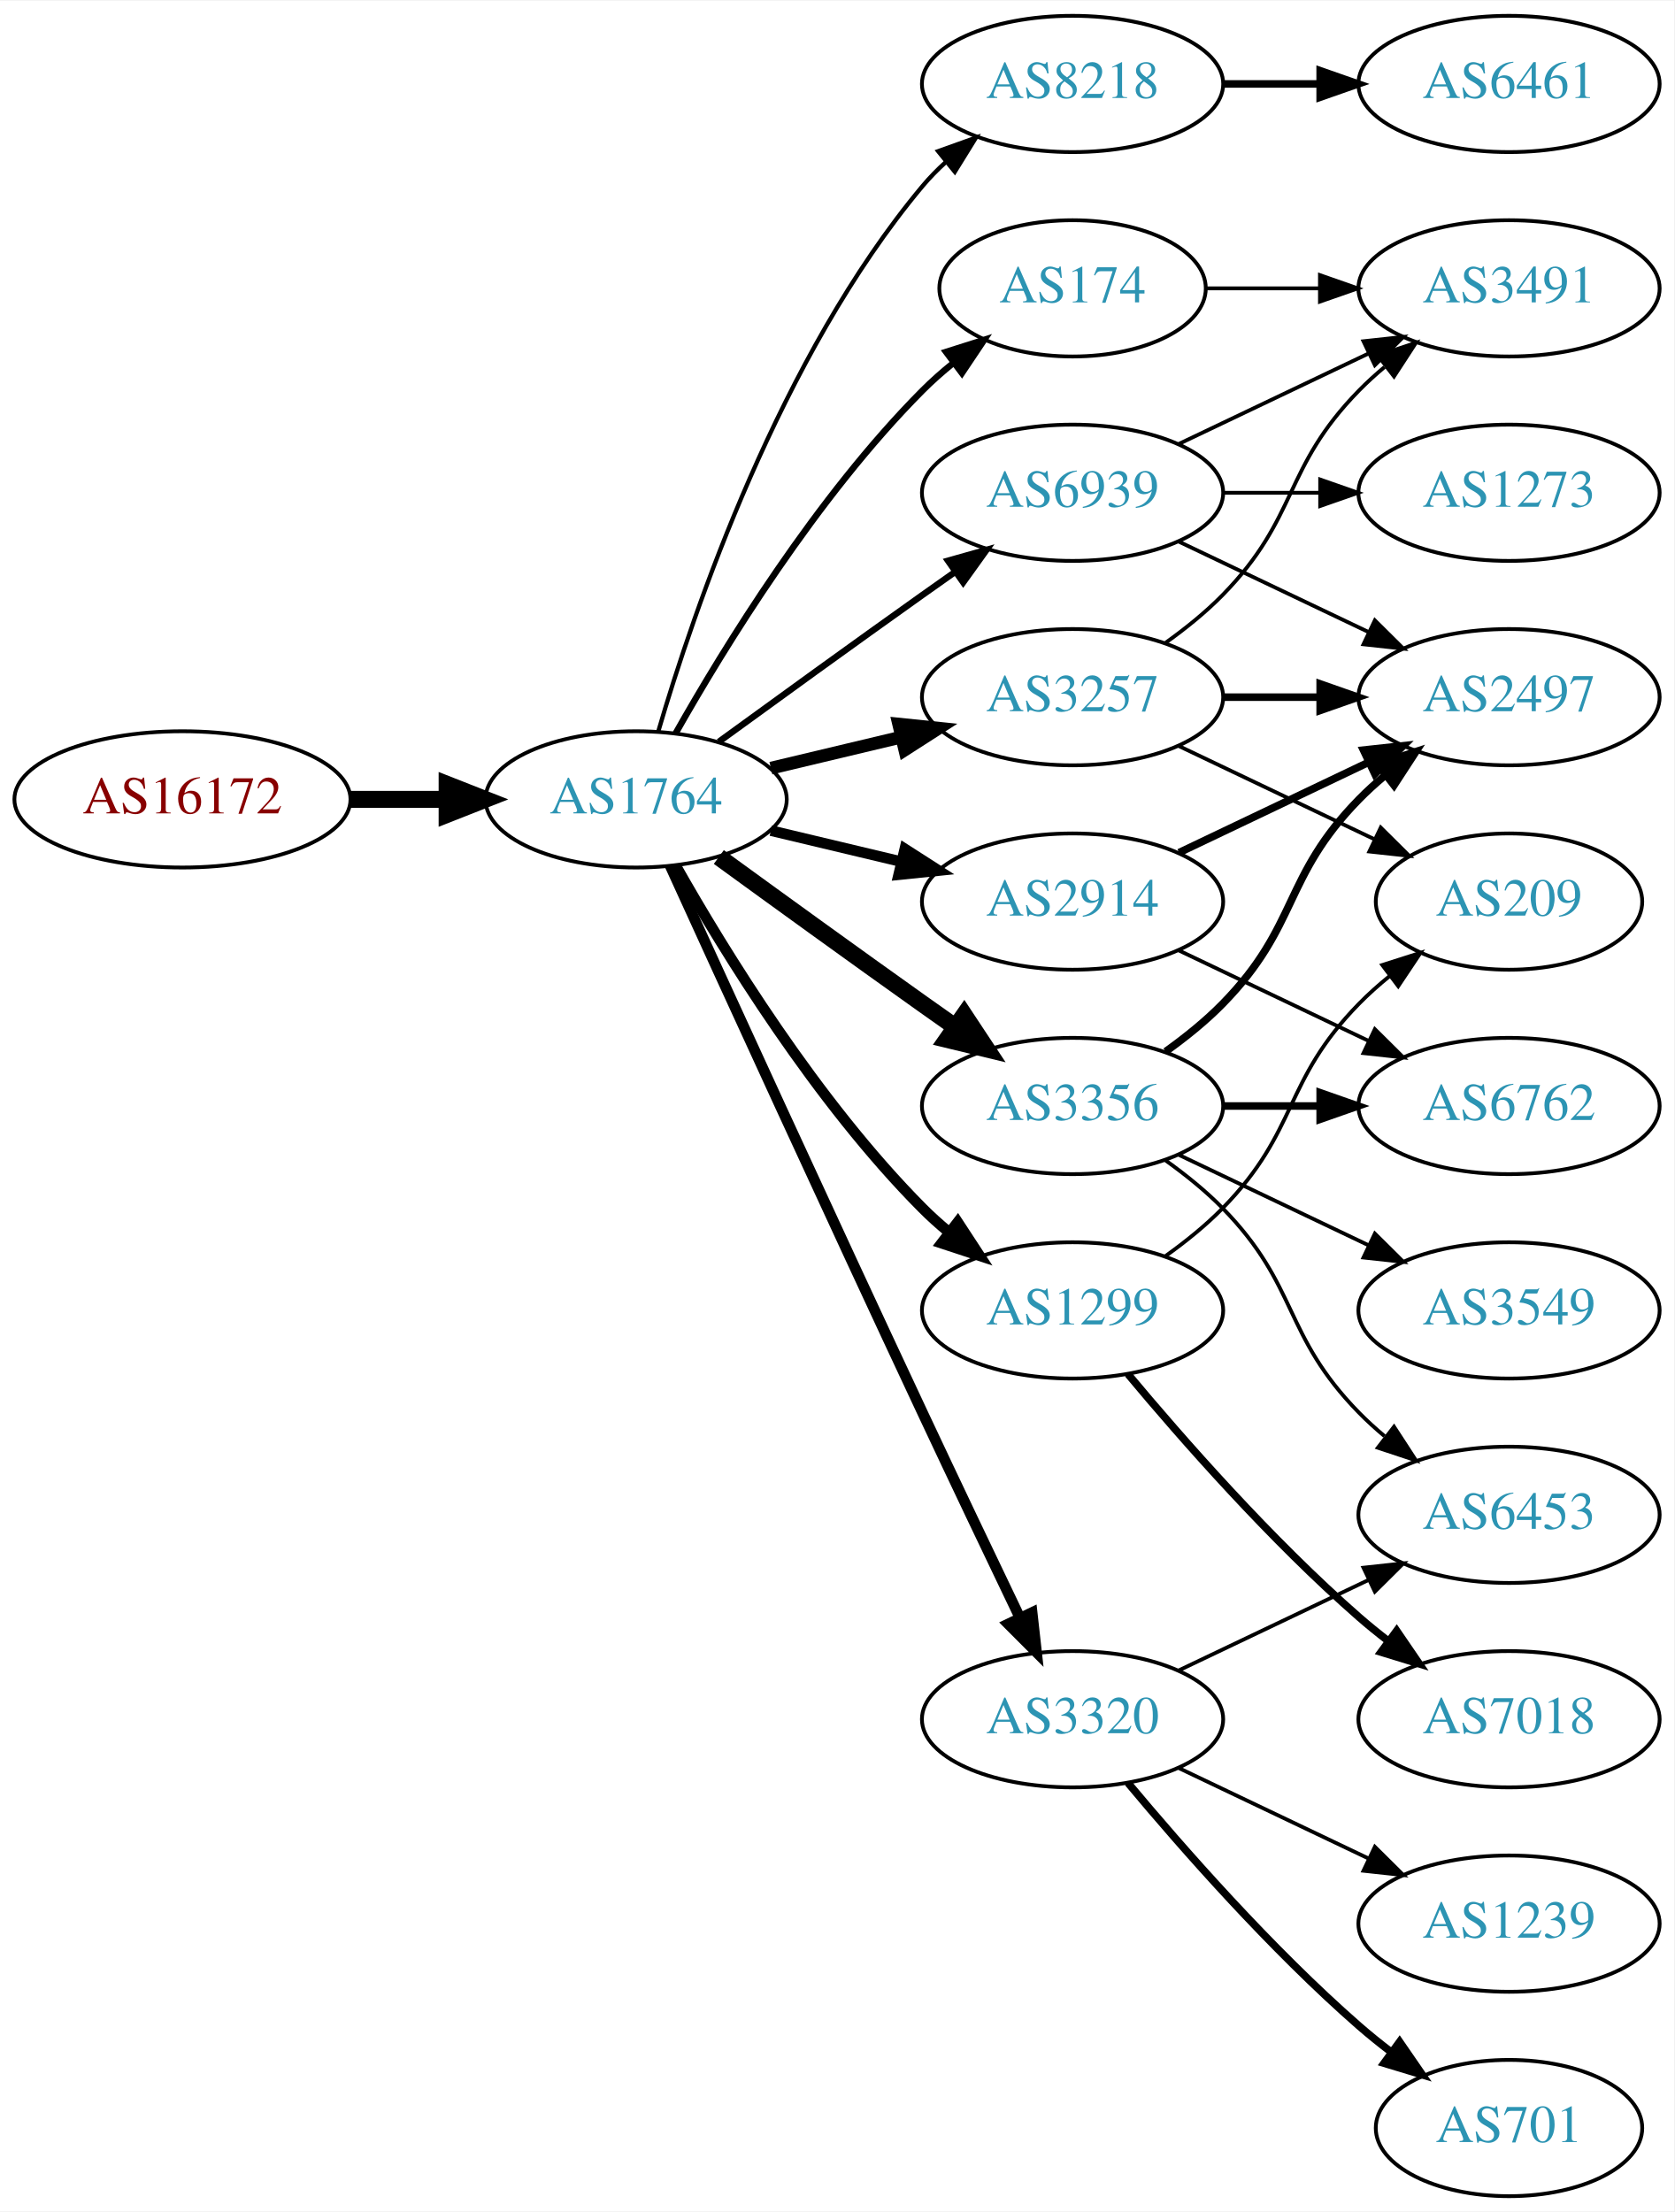
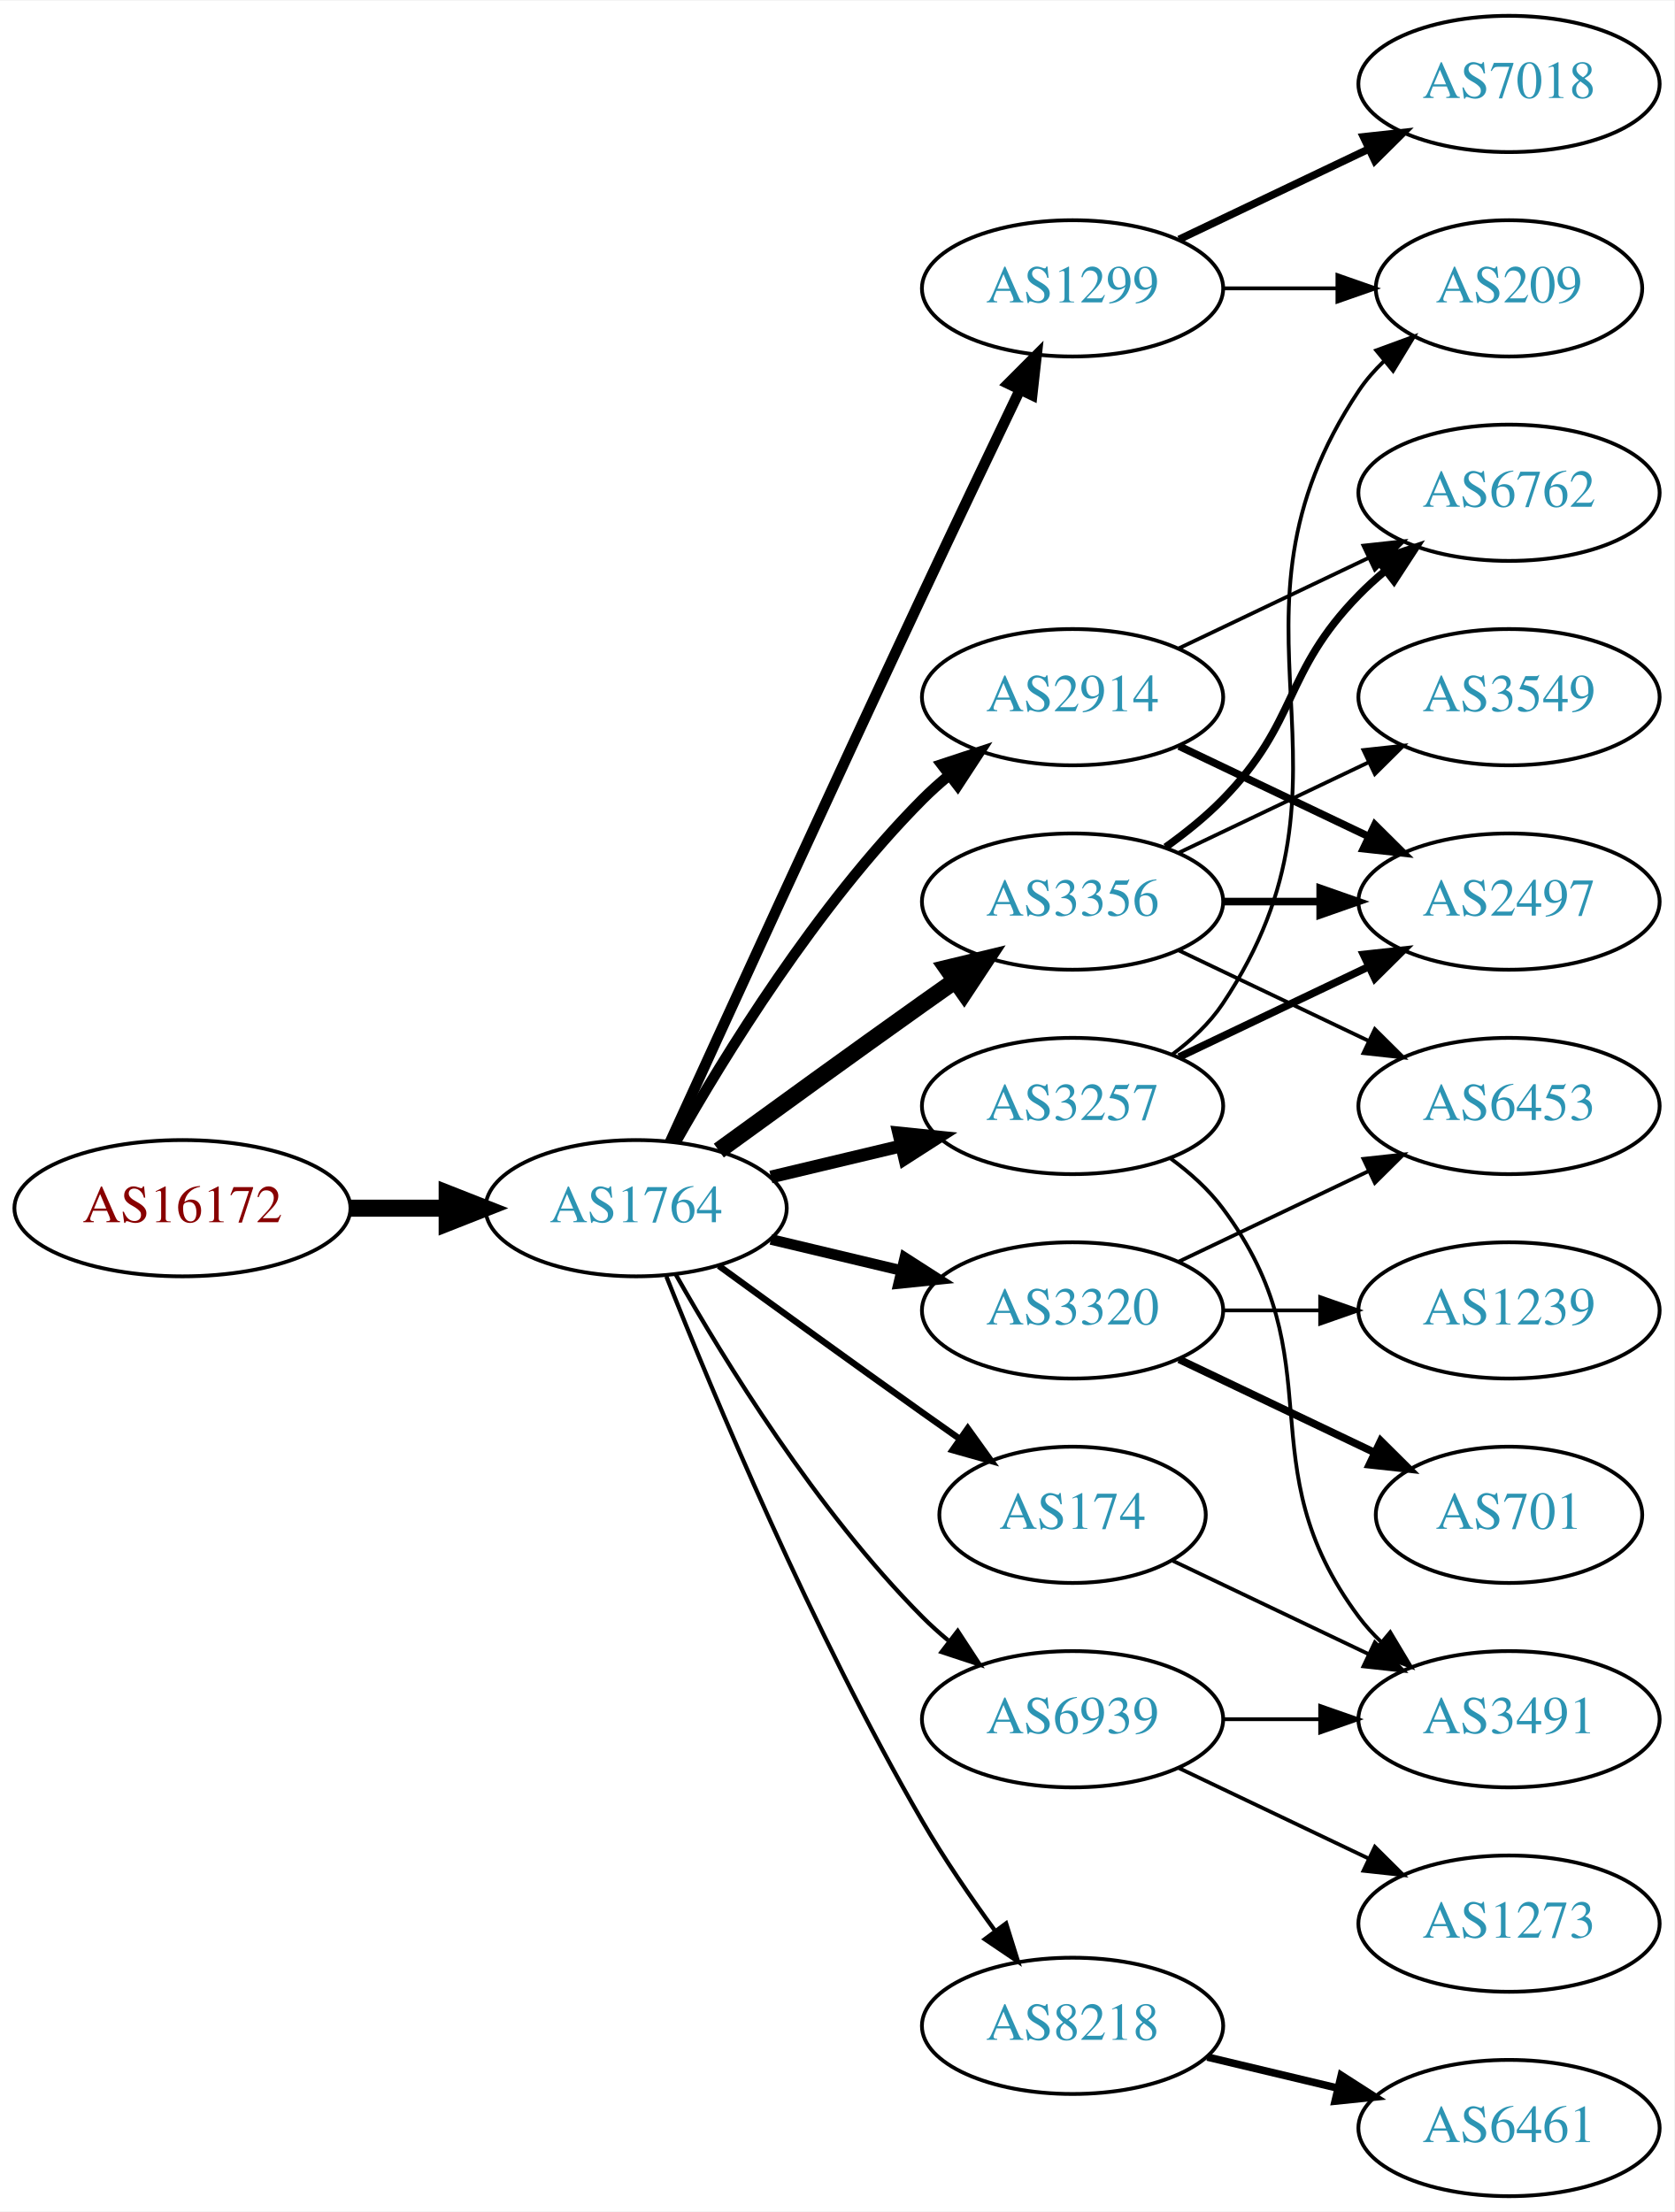
<svg xmlns="http://www.w3.org/2000/svg" xmlns:xlink="http://www.w3.org/1999/xlink" width="442pt" height="584pt" viewBox="0.00 0.00 442.27 584.00">
  <g id="graph0" class="graph" transform="scale(1 1) rotate(0) translate(4 580)">
    <polygon fill="white" stroke="none" points="-4,4 -4,-580 438.271,-580 438.271,4 -4,4" />
    <g id="node1" class="node">
      <g id="a_node1">
        <a xlink:href="/asn/16172" xlink:title="AS16172 ~ JET-ERP Betriebsgesellschaft mbH [AT]">
-           <ellipse fill="#ffffff" stroke="black" cx="44.196" cy="-369" rx="44.393" ry="18" />
-           <text text-anchor="middle" x="44.196" y="-365.3" font-family="Times,serif" font-size="14.00" fill="#880000">AS16172</text>
+           <ellipse fill="#ffffff" stroke="black" cx="44.196" cy="-261" rx="44.393" ry="18" />
+           <text text-anchor="middle" x="44.196" y="-257.3" font-family="Times,serif" font-size="14.00" fill="#880000">AS16172</text>
        </a>
      </g>
    </g>
    <g id="node2" class="node">
      <g id="a_node2">
        <a xlink:href="/asn/1764" xlink:title="AS1764 ~ NEXTLAYER-AS [AT]">
-           <ellipse fill="#ffffff" stroke="black" cx="164.039" cy="-369" rx="39.794" ry="18" />
-           <text text-anchor="middle" x="164.039" y="-365.3" font-family="Times,serif" font-size="14.00" fill="#2c94b3">AS1764</text>
+           <ellipse fill="#ffffff" stroke="black" cx="164.039" cy="-261" rx="39.794" ry="18" />
+           <text text-anchor="middle" x="164.039" y="-257.3" font-family="Times,serif" font-size="14.00" fill="#2c94b3">AS1764</text>
        </a>
      </g>
    </g>
    <g id="edge1" class="edge">
-       <path fill="none" stroke="black" stroke-width="4.5" d="M88.407,-369C96.72,-369 105.482,-369 113.965,-369" />
-       <polygon fill="black" stroke="black" stroke-width="4.5" points="114.123,-372.938 124.123,-369 114.123,-365.063 114.123,-372.938" />
+       <path fill="none" stroke="black" stroke-width="4.5" d="M88.407,-261C96.72,-261 105.482,-261 113.965,-261" />
+       <polygon fill="black" stroke="black" stroke-width="4.5" points="114.123,-264.938 124.123,-261 114.123,-257.063 114.123,-264.938" />
    </g>
    <g id="node3" class="node">
      <g id="a_node3">
-         <a xlink:href="/asn/8218" xlink:title="AS8218 ~ legacy Neotelecoms [FR]">
-           <ellipse fill="#ffffff" stroke="black" cx="279.332" cy="-558" rx="39.794" ry="18" />
-           <text text-anchor="middle" x="279.332" y="-554.3" font-family="Times,serif" font-size="14.00" fill="#2c94b3">AS8218</text>
+         <a xlink:href="/asn/1299" xlink:title="AS1299 ~ Telia Carrier [EU]">
+           <ellipse fill="#ffffff" stroke="black" cx="279.332" cy="-504" rx="39.794" ry="18" />
+           <text text-anchor="middle" x="279.332" y="-500.3" font-family="Times,serif" font-size="14.00" fill="#2c94b3">AS1299</text>
        </a>
      </g>
    </g>
    <g id="edge2" class="edge">
-       <path fill="none" stroke="black" stroke-width="1.125" d="M169.913,-387.002C179.227,-418.844 202.043,-485.981 239.685,-531 241.555,-533.237 243.654,-535.374 245.88,-537.396" />
-       <polygon fill="black" stroke="black" stroke-width="1.125" points="243.823,-540.234 253.799,-543.804 248.227,-534.793 243.823,-540.234" />
+       <path fill="none" stroke="black" stroke-width="2.812" d="M173.026,-278.536C186.602,-308.296 215.099,-370.57 239.685,-423 248.176,-441.108 257.868,-461.421 265.422,-477.175" />
+       <polygon fill="black" stroke="black" stroke-width="2.812" points="262.337,-478.835 269.82,-486.335 268.647,-475.805 262.337,-478.835" />
    </g>
    <g id="node4" class="node">
      <g id="a_node4">
-         <a xlink:href="/asn/174" xlink:title="AS174 ~ Cogent Communications [US]">
-           <ellipse fill="#ffffff" stroke="black" cx="279.332" cy="-504" rx="35.194" ry="18" />
-           <text text-anchor="middle" x="279.332" y="-500.3" font-family="Times,serif" font-size="14.00" fill="#2c94b3">AS174</text>
+         <a xlink:href="/asn/3356" xlink:title="AS3356 ~ Level 3 Parent, LLC [US]">
+           <ellipse fill="#ffffff" stroke="black" cx="279.332" cy="-342" rx="39.794" ry="18" />
+           <text text-anchor="middle" x="279.332" y="-338.3" font-family="Times,serif" font-size="14.00" fill="#2c94b3">AS3356</text>
        </a>
      </g>
    </g>
    <g id="edge3" class="edge">
-       <path fill="none" stroke="black" stroke-width="1.688" d="M174.498,-386.49C187.28,-409.096 211.712,-448.886 239.685,-477 242.185,-479.513 244.946,-481.949 247.807,-484.261" />
-       <polygon fill="black" stroke="black" stroke-width="1.688" points="245.905,-487.21 256.004,-490.413 250.108,-481.611 245.905,-487.21" />
+       <path fill="none" stroke="black" stroke-width="4.5" d="M185.887,-276.222C200.821,-287.091 221.435,-302.025 239.685,-315 242.506,-317.005 245.449,-319.085 248.397,-321.159" />
+       <polygon fill="black" stroke="black" stroke-width="4.5" points="246.173,-324.409 256.621,-326.926 250.694,-317.961 246.173,-324.409" />
    </g>
    <g id="node5" class="node">
      <g id="a_node5">
-         <a xlink:href="/asn/3356" xlink:title="AS3356 ~ Level 3 Parent, LLC [US]">
+         <a xlink:href="/asn/3257" xlink:title="AS3257 ~ GTT [DE]">
          <ellipse fill="#ffffff" stroke="black" cx="279.332" cy="-288" rx="39.794" ry="18" />
-           <text text-anchor="middle" x="279.332" y="-284.3" font-family="Times,serif" font-size="14.00" fill="#2c94b3">AS3356</text>
+           <text text-anchor="middle" x="279.332" y="-284.3" font-family="Times,serif" font-size="14.00" fill="#2c94b3">AS3257</text>
        </a>
      </g>
    </g>
    <g id="edge4" class="edge">
-       <path fill="none" stroke="black" stroke-width="4.5" d="M185.887,-353.778C200.821,-342.909 221.435,-327.975 239.685,-315 242.506,-312.995 245.449,-310.915 248.397,-308.841" />
-       <polygon fill="black" stroke="black" stroke-width="4.5" points="250.694,-312.039 256.621,-303.074 246.173,-305.591 250.694,-312.039" />
+       <path fill="none" stroke="black" stroke-width="3.375" d="M199.646,-269.248C210.517,-271.838 222.671,-274.735 234.114,-277.462" />
+       <polygon fill="black" stroke="black" stroke-width="3.375" points="233.397,-280.889 243.936,-279.803 235.02,-274.08 233.397,-280.889" />
    </g>
    <g id="node6" class="node">
      <g id="a_node6">
-         <a xlink:href="/asn/3257" xlink:title="AS3257 ~ GTT [DE]">
-           <ellipse fill="#ffffff" stroke="black" cx="279.332" cy="-396" rx="39.794" ry="18" />
-           <text text-anchor="middle" x="279.332" y="-392.3" font-family="Times,serif" font-size="14.00" fill="#2c94b3">AS3257</text>
+         <a xlink:href="/asn/3320" xlink:title="AS3320 ~ DTAG [DE]">
+           <ellipse fill="#ffffff" stroke="black" cx="279.332" cy="-234" rx="39.794" ry="18" />
+           <text text-anchor="middle" x="279.332" y="-230.3" font-family="Times,serif" font-size="14.00" fill="#2c94b3">AS3320</text>
        </a>
      </g>
    </g>
    <g id="edge5" class="edge">
-       <path fill="none" stroke="black" stroke-width="3.375" d="M199.646,-377.248C210.517,-379.838 222.671,-382.735 234.114,-385.462" />
-       <polygon fill="black" stroke="black" stroke-width="3.375" points="233.397,-388.889 243.936,-387.803 235.02,-382.08 233.397,-388.889" />
+       <path fill="none" stroke="black" stroke-width="2.812" d="M199.646,-252.752C210.517,-250.162 222.671,-247.265 234.114,-244.538" />
+       <polygon fill="black" stroke="black" stroke-width="2.812" points="235.02,-247.92 243.936,-242.197 233.397,-241.111 235.02,-247.92" />
    </g>
    <g id="node7" class="node">
      <g id="a_node7">
-         <a xlink:href="/asn/1299" xlink:title="AS1299 ~ Telia Carrier [EU]">
-           <ellipse fill="#ffffff" stroke="black" cx="279.332" cy="-234" rx="39.794" ry="18" />
-           <text text-anchor="middle" x="279.332" y="-230.3" font-family="Times,serif" font-size="14.00" fill="#2c94b3">AS1299</text>
+         <a xlink:href="/asn/174" xlink:title="AS174 ~ Cogent Communications [US]">
+           <ellipse fill="#ffffff" stroke="black" cx="279.332" cy="-180" rx="35.194" ry="18" />
+           <text text-anchor="middle" x="279.332" y="-176.3" font-family="Times,serif" font-size="14.00" fill="#2c94b3">AS174</text>
        </a>
      </g>
    </g>
    <g id="edge6" class="edge">
-       <path fill="none" stroke="black" stroke-width="2.812" d="M174.498,-351.51C187.28,-328.904 211.712,-289.114 239.685,-261 241.796,-258.879 244.092,-256.812 246.477,-254.829" />
-       <polygon fill="black" stroke="black" stroke-width="2.812" points="248.993,-257.31 254.793,-248.444 244.73,-251.758 248.993,-257.31" />
+       <path fill="none" stroke="black" stroke-width="1.688" d="M185.887,-245.778C200.821,-234.909 221.435,-219.975 239.685,-207 242.895,-204.718 246.264,-202.339 249.619,-199.982" />
+       <polygon fill="black" stroke="black" stroke-width="1.688" points="251.647,-202.834 257.83,-194.23 247.631,-197.101 251.647,-202.834" />
    </g>
    <g id="node8" class="node">
      <g id="a_node8">
-         <a xlink:href="/asn/3320" xlink:title="AS3320 ~ DTAG [DE]">
-           <ellipse fill="#ffffff" stroke="black" cx="279.332" cy="-126" rx="39.794" ry="18" />
-           <text text-anchor="middle" x="279.332" y="-122.3" font-family="Times,serif" font-size="14.00" fill="#2c94b3">AS3320</text>
+         <a xlink:href="/asn/2914" xlink:title="AS2914 ~ NTT America, Inc. [US]">
+           <ellipse fill="#ffffff" stroke="black" cx="279.332" cy="-396" rx="39.794" ry="18" />
+           <text text-anchor="middle" x="279.332" y="-392.3" font-family="Times,serif" font-size="14.00" fill="#2c94b3">AS2914</text>
        </a>
      </g>
    </g>
    <g id="edge7" class="edge">
-       <path fill="none" stroke="black" stroke-width="2.812" d="M173.026,-351.464C186.602,-321.704 215.099,-259.43 239.685,-207 248.176,-188.892 257.868,-168.579 265.422,-152.825" />
-       <polygon fill="black" stroke="black" stroke-width="2.812" points="268.647,-154.195 269.82,-143.665 262.337,-151.165 268.647,-154.195" />
+       <path fill="none" stroke="black" stroke-width="2.812" d="M174.498,-278.49C187.28,-301.096 211.712,-340.886 239.685,-369 241.796,-371.121 244.092,-373.188 246.477,-375.171" />
+       <polygon fill="black" stroke="black" stroke-width="2.812" points="244.73,-378.242 254.793,-381.556 248.993,-372.69 244.73,-378.242" />
    </g>
    <g id="node9" class="node">
      <g id="a_node9">
-         <a xlink:href="/asn/2914" xlink:title="AS2914 ~ NTT America, Inc. [US]">
-           <ellipse fill="#ffffff" stroke="black" cx="279.332" cy="-342" rx="39.794" ry="18" />
-           <text text-anchor="middle" x="279.332" y="-338.3" font-family="Times,serif" font-size="14.00" fill="#2c94b3">AS2914</text>
+         <a xlink:href="/asn/8218" xlink:title="AS8218 ~ legacy Neotelecoms [FR]">
+           <ellipse fill="#ffffff" stroke="black" cx="279.332" cy="-45" rx="39.794" ry="18" />
+           <text text-anchor="middle" x="279.332" y="-41.3" font-family="Times,serif" font-size="14.00" fill="#2c94b3">AS8218</text>
        </a>
      </g>
    </g>
    <g id="edge8" class="edge">
-       <path fill="none" stroke="black" stroke-width="2.812" d="M199.646,-360.752C210.517,-358.162 222.671,-355.265 234.114,-352.538" />
-       <polygon fill="black" stroke="black" stroke-width="2.812" points="235.02,-355.92 243.936,-350.197 233.397,-349.111 235.02,-355.92" />
+       <path fill="none" stroke="black" stroke-width="1.125" d="M172.042,-242.949C184.169,-212.43 210.587,-149.067 239.685,-99 245.392,-89.181 252.43,-78.922 258.929,-70.016" />
+       <polygon fill="black" stroke="black" stroke-width="1.125" points="261.77,-72.061 264.934,-61.95 256.155,-67.881 261.77,-72.061" />
    </g>
    <g id="node10" class="node">
      <g id="a_node10">
        <a xlink:href="/asn/6939" xlink:title="AS6939 ~ Hurricane Electric LLC [US]">
-           <ellipse fill="#ffffff" stroke="black" cx="279.332" cy="-450" rx="39.794" ry="18" />
-           <text text-anchor="middle" x="279.332" y="-446.3" font-family="Times,serif" font-size="14.00" fill="#2c94b3">AS6939</text>
+           <ellipse fill="#ffffff" stroke="black" cx="279.332" cy="-126" rx="39.794" ry="18" />
+           <text text-anchor="middle" x="279.332" y="-122.3" font-family="Times,serif" font-size="14.00" fill="#2c94b3">AS6939</text>
        </a>
      </g>
    </g>
    <g id="edge9" class="edge">
-       <path fill="none" stroke="black" stroke-width="1.688" d="M185.887,-384.222C200.821,-395.091 221.435,-410.025 239.685,-423 242.506,-425.005 245.449,-427.085 248.397,-429.159" />
-       <polygon fill="black" stroke="black" stroke-width="1.688" points="246.424,-432.05 256.621,-434.926 250.443,-426.319 246.424,-432.05" />
+       <path fill="none" stroke="black" stroke-width="1.125" d="M174.498,-243.51C187.28,-220.904 211.712,-181.114 239.685,-153 241.796,-150.879 244.092,-148.812 246.477,-146.829" />
+       <polygon fill="black" stroke="black" stroke-width="1.125" points="248.993,-149.31 254.793,-140.444 244.73,-143.758 248.993,-149.31" />
+     </g>
+     <g id="node16" class="node">
+       <g id="a_node16">
+         <a xlink:href="/asn/209" xlink:title="AS209 ~ CenturyLink Communications, LLC [US]">
+           <ellipse fill="#ffffff" stroke="black" cx="394.625" cy="-504" rx="35.194" ry="18" />
+           <text text-anchor="middle" x="394.625" y="-500.3" font-family="Times,serif" font-size="14.00" fill="#2c94b3">AS209</text>
+         </a>
+       </g>
+     </g>
+     <g id="edge21" class="edge">
+       <path fill="none" stroke="black" d="M319.004,-504C328.709,-504 339.2,-504 349.163,-504" />
+       <polygon fill="black" stroke="black" points="349.299,-507.5 359.299,-504 349.299,-500.5 349.299,-507.5" />
+     </g>
+     <g id="node19" class="node">
+       <g id="a_node19">
+         <a xlink:href="/asn/7018" xlink:title="AS7018 ~ AT&amp;T Services, Inc. [US]">
+           <ellipse fill="#ffffff" stroke="black" cx="394.625" cy="-558" rx="39.794" ry="18" />
+           <text text-anchor="middle" x="394.625" y="-554.3" font-family="Times,serif" font-size="14.00" fill="#2c94b3">AS7018</text>
+         </a>
+       </g>
+     </g>
+     <g id="edge20" class="edge">
+       <path fill="none" stroke="black" stroke-width="2" d="M307.468,-516.934C322.462,-524.081 341.283,-533.052 357.506,-540.785" />
+       <polygon fill="black" stroke="black" stroke-width="2" points="356.177,-544.028 366.71,-545.171 359.188,-537.709 356.177,-544.028" />
    </g>
    <g id="node11" class="node">
      <g id="a_node11">
-         <a xlink:href="/asn/6461" xlink:title="AS6461 ~ Zayo Bandwidth [US]">
-           <ellipse fill="#ffffff" stroke="black" cx="394.625" cy="-558" rx="39.794" ry="18" />
-           <text text-anchor="middle" x="394.625" y="-554.3" font-family="Times,serif" font-size="14.00" fill="#2c94b3">AS6461</text>
+         <a xlink:href="/asn/6453" xlink:title="AS6453 ~ TATA COMMUNICATIONS (AMERICA) INC [US]">
+           <ellipse fill="#ffffff" stroke="black" cx="394.625" cy="-288" rx="39.794" ry="18" />
+           <text text-anchor="middle" x="394.625" y="-284.3" font-family="Times,serif" font-size="14.00" fill="#2c94b3">AS6453</text>
        </a>
      </g>
    </g>
    <g id="edge10" class="edge">
-       <path fill="none" stroke="black" stroke-width="2" d="M319.004,-558C327.207,-558 335.971,-558 344.503,-558" />
-       <polygon fill="black" stroke="black" stroke-width="2" points="344.742,-561.5 354.742,-558 344.742,-554.5 344.742,-561.5" />
-     </g>
-     <g id="node18" class="node">
-       <g id="a_node18">
-         <a xlink:href="/asn/3491" xlink:title="AS3491 ~ PCCW Global, Inc. [US]">
-           <ellipse fill="#ffffff" stroke="black" cx="394.625" cy="-504" rx="39.794" ry="18" />
-           <text text-anchor="middle" x="394.625" y="-500.3" font-family="Times,serif" font-size="14.00" fill="#2c94b3">AS3491</text>
-         </a>
-       </g>
-     </g>
-     <g id="edge17" class="edge">
-       <path fill="none" stroke="black" d="M314.631,-504C324.008,-504 334.358,-504 344.393,-504" />
-       <polygon fill="black" stroke="black" points="344.681,-507.5 354.681,-504 344.681,-500.5 344.681,-507.5" />
+       <path fill="none" stroke="black" d="M307.468,-329.066C322.462,-321.919 341.283,-312.948 357.506,-305.215" />
+       <polygon fill="black" stroke="black" points="359.188,-308.291 366.71,-300.829 356.177,-301.972 359.188,-308.291" />
    </g>
    <g id="node12" class="node">
      <g id="a_node12">
-         <a xlink:href="/asn/3549" xlink:title="AS3549 ~ Level 3 Parent, LLC [US]">
-           <ellipse fill="#ffffff" stroke="black" cx="394.625" cy="-234" rx="39.794" ry="18" />
-           <text text-anchor="middle" x="394.625" y="-230.3" font-family="Times,serif" font-size="14.00" fill="#2c94b3">AS3549</text>
+         <a xlink:href="/asn/6762" xlink:title="AS6762 ~ TELECOM ITALIA SPARKLE S.p.A. [IT]">
+           <ellipse fill="#ffffff" stroke="black" cx="394.625" cy="-450" rx="39.794" ry="18" />
+           <text text-anchor="middle" x="394.625" y="-446.3" font-family="Times,serif" font-size="14.00" fill="#2c94b3">AS6762</text>
        </a>
      </g>
    </g>
    <g id="edge11" class="edge">
-       <path fill="none" stroke="black" d="M307.468,-275.066C322.462,-267.919 341.283,-258.948 357.506,-251.215" />
-       <polygon fill="black" stroke="black" points="359.188,-254.291 366.71,-246.829 356.177,-247.972 359.188,-254.291" />
+       <path fill="none" stroke="black" stroke-width="2" d="M303.926,-356.389C309.182,-360.148 314.513,-364.437 318.978,-369 339.151,-389.617 334.806,-402.383 354.978,-423 357.071,-425.139 359.354,-427.218 361.731,-429.21" />
+       <polygon fill="black" stroke="black" stroke-width="2" points="359.974,-432.275 370.031,-435.611 364.249,-426.732 359.974,-432.275" />
    </g>
    <g id="node13" class="node">
      <g id="a_node13">
-         <a xlink:href="/asn/6453" xlink:title="AS6453 ~ TATA COMMUNICATIONS (AMERICA) INC [US]">
-           <ellipse fill="#ffffff" stroke="black" cx="394.625" cy="-180" rx="39.794" ry="18" />
-           <text text-anchor="middle" x="394.625" y="-176.3" font-family="Times,serif" font-size="14.00" fill="#2c94b3">AS6453</text>
+         <a xlink:href="/asn/3549" xlink:title="AS3549 ~ Level 3 Parent, LLC [US]">
+           <ellipse fill="#ffffff" stroke="black" cx="394.625" cy="-396" rx="39.794" ry="18" />
+           <text text-anchor="middle" x="394.625" y="-392.3" font-family="Times,serif" font-size="14.00" fill="#2c94b3">AS3549</text>
        </a>
      </g>
    </g>
    <g id="edge12" class="edge">
-       <path fill="none" stroke="black" d="M303.926,-273.611C309.182,-269.852 314.513,-265.563 318.978,-261 339.151,-240.383 334.806,-227.617 354.978,-207 357.071,-204.861 359.354,-202.782 361.731,-200.79" />
-       <polygon fill="black" stroke="black" points="364.249,-203.268 370.031,-194.389 359.974,-197.725 364.249,-203.268" />
+       <path fill="none" stroke="black" d="M307.468,-354.934C322.462,-362.081 341.283,-371.052 357.506,-378.785" />
+       <polygon fill="black" stroke="black" points="356.177,-382.028 366.71,-383.171 359.188,-375.709 356.177,-382.028" />
    </g>
    <g id="node14" class="node">
      <g id="a_node14">
        <a xlink:href="/asn/2497" xlink:title="AS2497 ~ Internet Initiative Japan Inc. [JP]">
-           <ellipse fill="#ffffff" stroke="black" cx="394.625" cy="-396" rx="39.794" ry="18" />
-           <text text-anchor="middle" x="394.625" y="-392.3" font-family="Times,serif" font-size="14.00" fill="#2c94b3">AS2497</text>
+           <ellipse fill="#ffffff" stroke="black" cx="394.625" cy="-342" rx="39.794" ry="18" />
+           <text text-anchor="middle" x="394.625" y="-338.3" font-family="Times,serif" font-size="14.00" fill="#2c94b3">AS2497</text>
        </a>
      </g>
    </g>
    <g id="edge13" class="edge">
-       <path fill="none" stroke="black" stroke-width="2" d="M303.926,-302.389C309.182,-306.148 314.513,-310.437 318.978,-315 339.151,-335.617 334.806,-348.383 354.978,-369 357.071,-371.139 359.354,-373.218 361.731,-375.21" />
-       <polygon fill="black" stroke="black" stroke-width="2" points="359.974,-378.275 370.031,-381.611 364.249,-372.732 359.974,-378.275" />
+       <path fill="none" stroke="black" stroke-width="2" d="M319.004,-342C327.207,-342 335.971,-342 344.503,-342" />
+       <polygon fill="black" stroke="black" stroke-width="2" points="344.742,-345.5 354.742,-342 344.742,-338.5 344.742,-345.5" />
+     </g>
+     <g id="edge15" class="edge">
+       <path fill="none" stroke="black" stroke-width="2" d="M307.468,-300.934C322.462,-308.081 341.283,-317.052 357.506,-324.785" />
+       <polygon fill="black" stroke="black" stroke-width="2" points="356.177,-328.028 366.71,-329.171 359.188,-321.709 356.177,-328.028" />
    </g>
    <g id="node15" class="node">
      <g id="a_node15">
-         <a xlink:href="/asn/6762" xlink:title="AS6762 ~ TELECOM ITALIA SPARKLE S.p.A. [IT]">
-           <ellipse fill="#ffffff" stroke="black" cx="394.625" cy="-288" rx="39.794" ry="18" />
-           <text text-anchor="middle" x="394.625" y="-284.3" font-family="Times,serif" font-size="14.00" fill="#2c94b3">AS6762</text>
+         <a xlink:href="/asn/3491" xlink:title="AS3491 ~ PCCW Global, Inc. [US]">
+           <ellipse fill="#ffffff" stroke="black" cx="394.625" cy="-126" rx="39.794" ry="18" />
+           <text text-anchor="middle" x="394.625" y="-122.3" font-family="Times,serif" font-size="14.00" fill="#2c94b3">AS3491</text>
        </a>
      </g>
    </g>
    <g id="edge14" class="edge">
-       <path fill="none" stroke="black" stroke-width="2" d="M319.004,-288C327.207,-288 335.971,-288 344.503,-288" />
-       <polygon fill="black" stroke="black" stroke-width="2" points="344.742,-291.5 354.742,-288 344.742,-284.5 344.742,-291.5" />
-     </g>
-     <g id="edge23" class="edge">
-       <path fill="none" stroke="black" stroke-width="2" d="M319.004,-396C327.207,-396 335.971,-396 344.503,-396" />
-       <polygon fill="black" stroke="black" stroke-width="2" points="344.742,-399.5 354.742,-396 344.742,-392.5 344.742,-399.5" />
+       <path fill="none" stroke="black" d="M305.262,-274.118C310.338,-270.389 315.256,-265.984 318.978,-261 349.249,-220.458 324.707,-193.542 354.978,-153 356.723,-150.664 358.73,-148.455 360.893,-146.383" />
+       <polygon fill="black" stroke="black" points="363.253,-148.973 368.694,-139.882 358.771,-143.595 363.253,-148.973" />
+     </g>
+     <g id="edge16" class="edge">
+       <path fill="none" stroke="black" d="M305.651,-301.607C310.707,-305.351 315.518,-309.831 318.978,-315 360.003,-376.294 313.954,-415.706 354.978,-477 356.845,-479.789 359.105,-482.377 361.584,-484.757" />
+       <polygon fill="black" stroke="black" points="359.558,-487.622 369.507,-491.266 364.002,-482.214 359.558,-487.622" />
+     </g>
+     <g id="edge19" class="edge">
+       <path fill="none" stroke="black" d="M307.468,-246.934C322.462,-254.081 341.283,-263.052 357.506,-270.785" />
+       <polygon fill="black" stroke="black" points="356.177,-274.028 366.71,-275.171 359.188,-267.709 356.177,-274.028" />
    </g>
    <g id="node17" class="node">
      <g id="a_node17">
-         <a xlink:href="/asn/209" xlink:title="AS209 ~ CenturyLink Communications, LLC [US]">
-           <ellipse fill="#ffffff" stroke="black" cx="394.625" cy="-342" rx="35.194" ry="18" />
-           <text text-anchor="middle" x="394.625" y="-338.3" font-family="Times,serif" font-size="14.00" fill="#2c94b3">AS209</text>
-         </a>
-       </g>
+         <a xlink:href="/asn/701" xlink:title="AS701 ~ UUNET [US]">
+           <ellipse fill="#ffffff" stroke="black" cx="394.625" cy="-180" rx="35.194" ry="18" />
+           <text text-anchor="middle" x="394.625" y="-176.3" font-family="Times,serif" font-size="14.00" fill="#2c94b3">AS701</text>
+         </a>
+       </g>
+     </g>
+     <g id="edge17" class="edge">
+       <path fill="none" stroke="black" stroke-width="2" d="M307.468,-221.066C322.9,-213.71 342.385,-204.423 358.92,-196.541" />
+       <polygon fill="black" stroke="black" stroke-width="2" points="360.741,-199.551 368.262,-192.089 357.729,-193.232 360.741,-199.551" />
+     </g>
+     <g id="node18" class="node">
+       <g id="a_node18">
+         <a xlink:href="/asn/1239" xlink:title="AS1239 ~ Sprint [US]">
+           <ellipse fill="#ffffff" stroke="black" cx="394.625" cy="-234" rx="39.794" ry="18" />
+           <text text-anchor="middle" x="394.625" y="-230.3" font-family="Times,serif" font-size="14.00" fill="#2c94b3">AS1239</text>
+         </a>
+       </g>
+     </g>
+     <g id="edge18" class="edge">
+       <path fill="none" stroke="black" d="M319.004,-234C327.207,-234 335.971,-234 344.503,-234" />
+       <polygon fill="black" stroke="black" points="344.742,-237.5 354.742,-234 344.742,-230.5 344.742,-237.5" />
    </g>
    <g id="edge25" class="edge">
-       <path fill="none" stroke="black" d="M307.468,-383.066C322.9,-375.71 342.385,-366.423 358.92,-358.541" />
-       <polygon fill="black" stroke="black" points="360.741,-361.551 368.262,-354.089 357.729,-355.232 360.741,-361.551" />
+       <path fill="none" stroke="black" d="M305.757,-167.881C321.059,-160.587 340.783,-151.186 357.665,-143.14" />
+       <polygon fill="black" stroke="black" points="359.184,-146.293 366.705,-138.831 356.172,-139.974 359.184,-146.293" />
    </g>
    <g id="edge24" class="edge">
-       <path fill="none" stroke="black" d="M303.926,-410.389C309.182,-414.148 314.513,-418.437 318.978,-423 339.151,-443.617 334.806,-456.383 354.978,-477 357.071,-479.139 359.354,-481.218 361.731,-483.21" />
-       <polygon fill="black" stroke="black" points="359.974,-486.275 370.031,-489.611 364.249,-480.732 359.974,-486.275" />
-     </g>
-     <g id="node16" class="node">
-       <g id="a_node16">
-         <a xlink:href="/asn/7018" xlink:title="AS7018 ~ AT&amp;T Services, Inc. [US]">
-           <ellipse fill="#ffffff" stroke="black" cx="394.625" cy="-126" rx="39.794" ry="18" />
-           <text text-anchor="middle" x="394.625" y="-122.3" font-family="Times,serif" font-size="14.00" fill="#2c94b3">AS7018</text>
-         </a>
-       </g>
-     </g>
-     <g id="edge15" class="edge">
-       <path fill="none" stroke="black" stroke-width="2" d="M293.962,-217.183C308.244,-200.071 331.791,-173.255 354.978,-153 357.444,-150.846 360.082,-148.706 362.78,-146.628" />
-       <polygon fill="black" stroke="black" stroke-width="2" points="364.953,-149.375 370.934,-140.63 360.805,-143.736 364.953,-149.375" />
-     </g>
-     <g id="edge16" class="edge">
-       <path fill="none" stroke="black" d="M303.926,-248.389C309.182,-252.148 314.513,-256.437 318.978,-261 339.151,-281.617 334.806,-294.383 354.978,-315 357.457,-317.534 360.204,-319.983 363.056,-322.304" />
-       <polygon fill="black" stroke="black" points="361.148,-325.248 371.242,-328.468 365.359,-319.657 361.148,-325.248" />
-     </g>
-     <g id="edge20" class="edge">
-       <path fill="none" stroke="black" d="M307.468,-138.934C322.462,-146.081 341.283,-155.052 357.506,-162.785" />
-       <polygon fill="black" stroke="black" points="356.177,-166.028 366.71,-167.171 359.188,-159.709 356.177,-166.028" />
-     </g>
-     <g id="node19" class="node">
-       <g id="a_node19">
-         <a xlink:href="/asn/1239" xlink:title="AS1239 ~ Sprint [US]">
-           <ellipse fill="#ffffff" stroke="black" cx="394.625" cy="-72" rx="39.794" ry="18" />
-           <text text-anchor="middle" x="394.625" y="-68.3" font-family="Times,serif" font-size="14.00" fill="#2c94b3">AS1239</text>
-         </a>
-       </g>
-     </g>
-     <g id="edge18" class="edge">
-       <path fill="none" stroke="black" d="M307.468,-113.066C322.462,-105.919 341.283,-96.948 357.506,-89.215" />
-       <polygon fill="black" stroke="black" points="359.188,-92.291 366.71,-84.829 356.177,-85.972 359.188,-92.291" />
+       <path fill="none" stroke="black" d="M307.468,-408.934C322.462,-416.081 341.283,-425.052 357.506,-432.785" />
+       <polygon fill="black" stroke="black" points="356.177,-436.028 366.71,-437.171 359.188,-429.709 356.177,-436.028" />
+     </g>
+     <g id="edge23" class="edge">
+       <path fill="none" stroke="black" stroke-width="2" d="M307.468,-383.066C322.462,-375.919 341.283,-366.948 357.506,-359.215" />
+       <polygon fill="black" stroke="black" stroke-width="2" points="359.188,-362.291 366.71,-354.829 356.177,-355.972 359.188,-362.291" />
    </g>
    <g id="node20" class="node">
      <g id="a_node20">
-         <a xlink:href="/asn/701" xlink:title="AS701 ~ UUNET [US]">
-           <ellipse fill="#ffffff" stroke="black" cx="394.625" cy="-18" rx="35.194" ry="18" />
-           <text text-anchor="middle" x="394.625" y="-14.3" font-family="Times,serif" font-size="14.00" fill="#2c94b3">AS701</text>
-         </a>
-       </g>
-     </g>
-     <g id="edge19" class="edge">
-       <path fill="none" stroke="black" stroke-width="2" d="M293.962,-109.183C308.244,-92.071 331.791,-65.255 354.978,-45 357.648,-42.668 360.521,-40.352 363.451,-38.114" />
-       <polygon fill="black" stroke="black" stroke-width="2" points="365.729,-40.784 371.742,-32.061 361.602,-35.13 365.729,-40.784" />
-     </g>
-     <g id="edge21" class="edge">
-       <path fill="none" stroke="black" stroke-width="2" d="M307.468,-354.934C322.462,-362.081 341.283,-371.052 357.506,-378.785" />
-       <polygon fill="black" stroke="black" stroke-width="2" points="356.177,-382.028 366.71,-383.171 359.188,-375.709 356.177,-382.028" />
+         <a xlink:href="/asn/6461" xlink:title="AS6461 ~ Zayo Bandwidth [US]">
+           <ellipse fill="#ffffff" stroke="black" cx="394.625" cy="-18" rx="39.794" ry="18" />
+           <text text-anchor="middle" x="394.625" y="-14.3" font-family="Times,serif" font-size="14.00" fill="#2c94b3">AS6461</text>
+         </a>
+       </g>
    </g>
    <g id="edge22" class="edge">
-       <path fill="none" stroke="black" d="M307.468,-329.066C322.462,-321.919 341.283,-312.948 357.506,-305.215" />
-       <polygon fill="black" stroke="black" points="359.188,-308.291 366.71,-300.829 356.177,-301.972 359.188,-308.291" />
-     </g>
-     <g id="edge26" class="edge">
-       <path fill="none" stroke="black" d="M307.468,-437.066C322.462,-429.919 341.283,-420.948 357.506,-413.215" />
-       <polygon fill="black" stroke="black" points="359.188,-416.291 366.71,-408.829 356.177,-409.972 359.188,-416.291" />
-     </g>
-     <g id="edge28" class="edge">
-       <path fill="none" stroke="black" d="M307.468,-462.934C322.462,-470.081 341.283,-479.052 357.506,-486.785" />
-       <polygon fill="black" stroke="black" points="356.177,-490.028 366.71,-491.171 359.188,-483.709 356.177,-490.028" />
+       <path fill="none" stroke="black" stroke-width="2" d="M314.939,-36.752C325.81,-34.162 337.964,-31.265 349.407,-28.538" />
+       <polygon fill="black" stroke="black" stroke-width="2" points="350.313,-31.92 359.229,-26.197 348.69,-25.111 350.313,-31.92" />
+     </g>
+     <g id="edge27" class="edge">
+       <path fill="none" stroke="black" d="M319.004,-126C327.207,-126 335.971,-126 344.503,-126" />
+       <polygon fill="black" stroke="black" points="344.742,-129.5 354.742,-126 344.742,-122.5 344.742,-129.5" />
    </g>
    <g id="node21" class="node">
      <g id="a_node21">
        <a xlink:href="/asn/1273" xlink:title="AS1273 ~ Vodafone Group PLC [EU]">
-           <ellipse fill="#ffffff" stroke="black" cx="394.625" cy="-450" rx="39.794" ry="18" />
-           <text text-anchor="middle" x="394.625" y="-446.3" font-family="Times,serif" font-size="14.00" fill="#2c94b3">AS1273</text>
-         </a>
-       </g>
-     </g>
-     <g id="edge27" class="edge">
-       <path fill="none" stroke="black" d="M319.004,-450C327.207,-450 335.971,-450 344.503,-450" />
-       <polygon fill="black" stroke="black" points="344.742,-453.5 354.742,-450 344.742,-446.5 344.742,-453.5" />
+           <ellipse fill="#ffffff" stroke="black" cx="394.625" cy="-72" rx="39.794" ry="18" />
+           <text text-anchor="middle" x="394.625" y="-68.3" font-family="Times,serif" font-size="14.00" fill="#2c94b3">AS1273</text>
+         </a>
+       </g>
+     </g>
+     <g id="edge26" class="edge">
+       <path fill="none" stroke="black" d="M307.468,-113.066C322.462,-105.919 341.283,-96.948 357.506,-89.215" />
+       <polygon fill="black" stroke="black" points="359.188,-92.291 366.71,-84.829 356.177,-85.972 359.188,-92.291" />
    </g>
  </g>
</svg>
